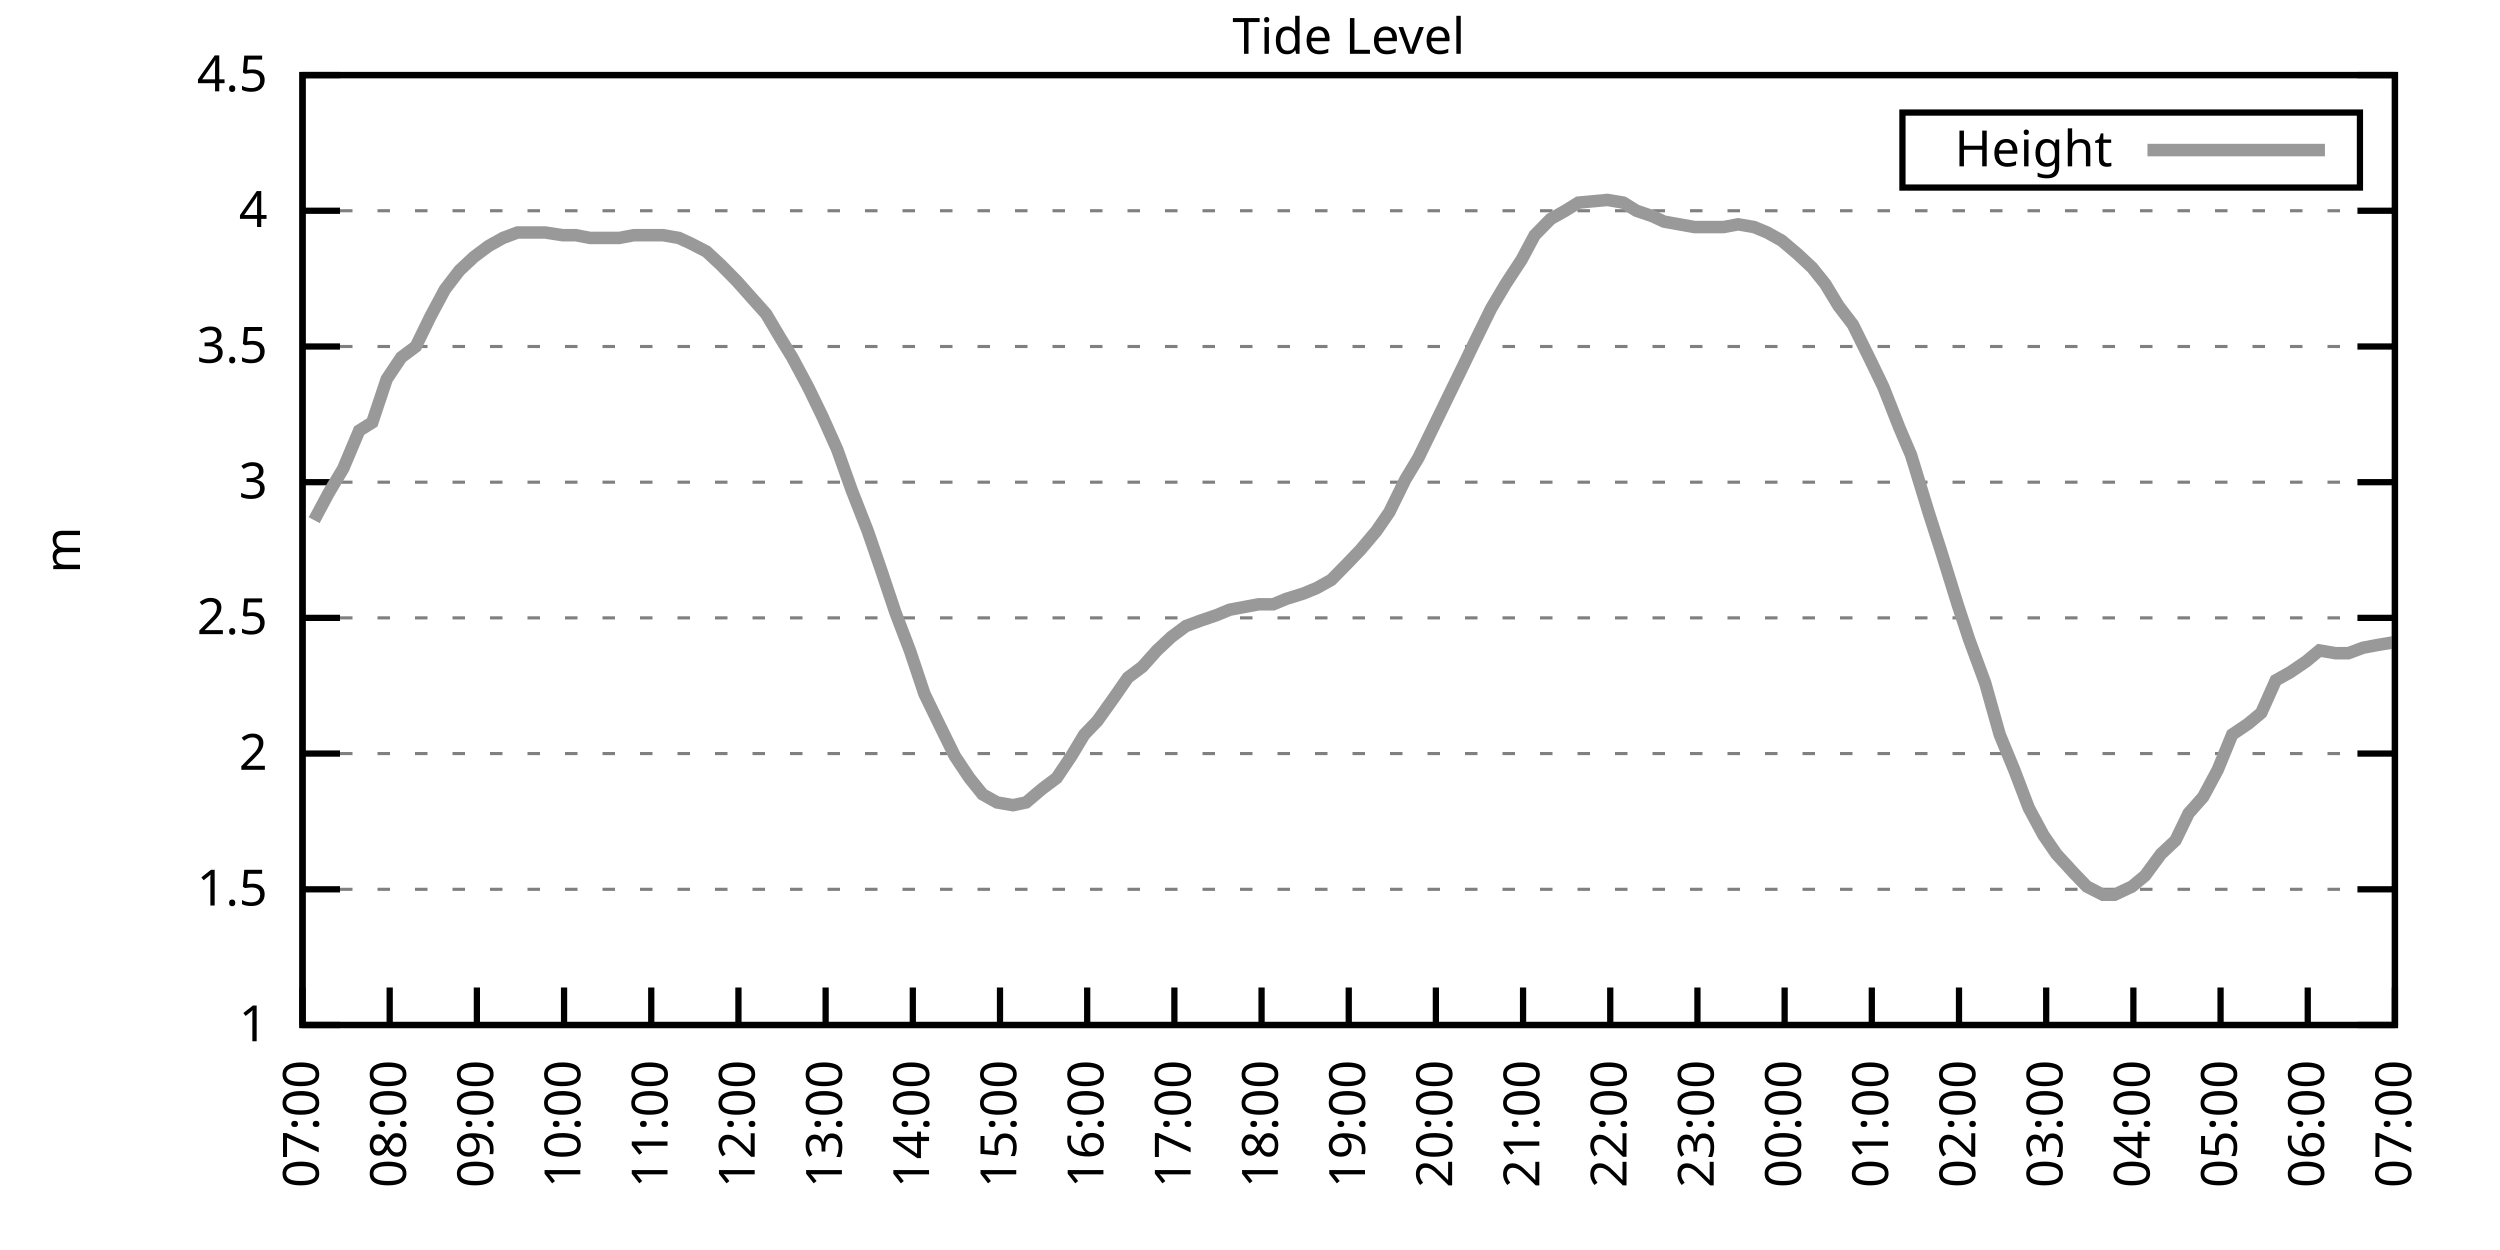
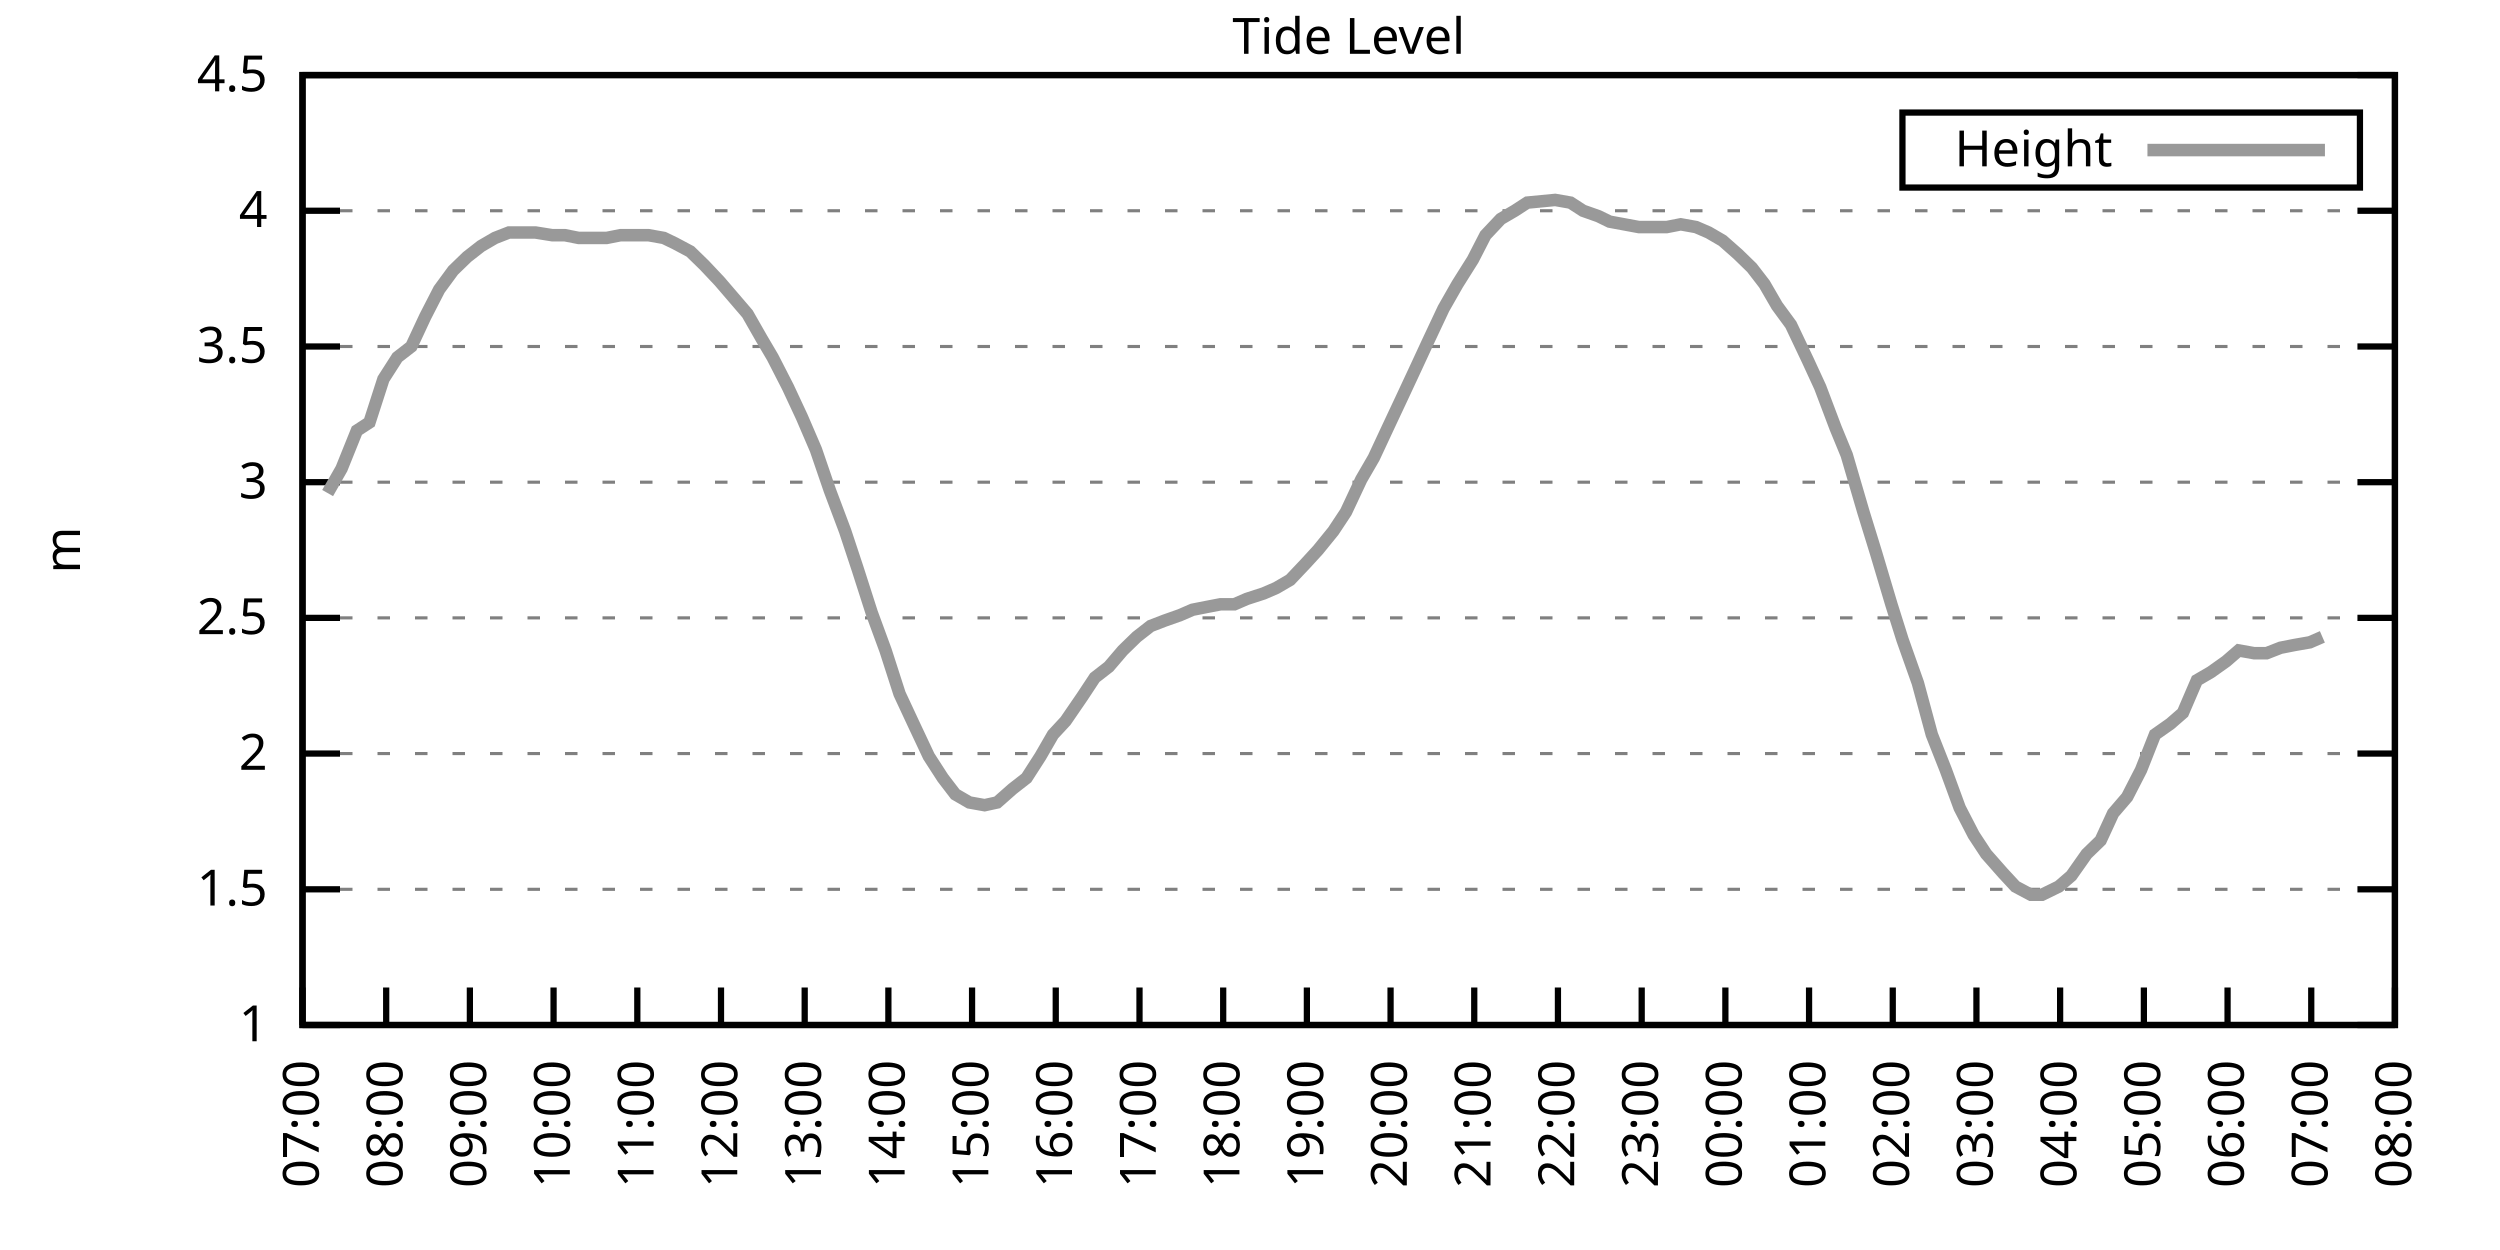
<svg xmlns="http://www.w3.org/2000/svg" xmlns:xlink="http://www.w3.org/1999/xlink" width="400" height="200" viewBox="0 0 400 200">
  <g id="gnuplot_canvas">
    <rect x="0" y="0" width="400" height="200" fill="none" />
    <defs>
      <circle id="gpDot" r="0.5" stroke-width="0.5" stroke="currentColor" />
      <path id="gpPt0" stroke-width="0.333" stroke="currentColor" d="M-1,0 h2 M0,-1 v2" />
      <path id="gpPt1" stroke-width="0.333" stroke="currentColor" d="M-1,-1 L1,1 M1,-1 L-1,1" />
      <path id="gpPt2" stroke-width="0.333" stroke="currentColor" d="M-1,0 L1,0 M0,-1 L0,1 M-1,-1 L1,1 M-1,1 L1,-1" />
      <rect id="gpPt3" stroke-width="0.333" stroke="currentColor" x="-1" y="-1" width="2" height="2" />
      <rect id="gpPt4" stroke-width="0.333" stroke="currentColor" fill="currentColor" x="-1" y="-1" width="2" height="2" />
      <circle id="gpPt5" stroke-width="0.333" stroke="currentColor" cx="0" cy="0" r="1" />
      <use xlink:href="#gpPt5" id="gpPt6" fill="currentColor" stroke="none" />
      <path id="gpPt7" stroke-width="0.333" stroke="currentColor" d="M0,-1.33 L-1.33,0.67 L1.33,0.67 z" />
      <use xlink:href="#gpPt7" id="gpPt8" fill="currentColor" stroke="none" />
      <use xlink:href="#gpPt7" id="gpPt9" stroke="currentColor" transform="rotate(180)" />
      <use xlink:href="#gpPt9" id="gpPt10" fill="currentColor" stroke="none" />
      <use xlink:href="#gpPt3" id="gpPt11" stroke="currentColor" transform="rotate(45)" />
      <use xlink:href="#gpPt11" id="gpPt12" fill="currentColor" stroke="none" />
      <path id="gpPt13" stroke-width="0.333" stroke="currentColor" d="M0,1.330 L1.265,0.411 L0.782,-1.067 L-0.782,-1.076 L-1.265,0.411 z" />
      <use xlink:href="#gpPt13" id="gpPt14" fill="currentColor" stroke="none" />
      <filter id="textbox" filterUnits="objectBoundingBox" x="0" y="0" height="1" width="1">
        <feFlood flood-color="white" flood-opacity="1" result="bgnd" />
        <feComposite in="SourceGraphic" in2="bgnd" operator="atop" />
      </filter>
      <filter id="greybox" filterUnits="objectBoundingBox" x="0" y="0" height="1" width="1">
        <feFlood flood-color="lightgrey" flood-opacity="1" result="grey" />
        <feComposite in="SourceGraphic" in2="grey" operator="atop" />
      </filter>
    </defs>
    <g fill="none" color="white" stroke="currentColor" stroke-width="1.00" stroke-linecap="butt" stroke-linejoin="miter">
</g>
    <g fill="none" color="black" stroke="currentColor" stroke-width="1.00" stroke-linecap="butt" stroke-linejoin="miter">
      <g stroke="none" shape-rendering="crispEdges">
        <polygon fill="rgb(255, 255, 255)" points="48.40,164.00 383.18,164.00 383.18,12.02 48.40,12.02 " />
      </g>
    </g>
    <g fill="none" color="black" stroke="currentColor" stroke-width="1.00" stroke-linecap="butt" stroke-linejoin="miter">
</g>
    <g fill="none" color="black" stroke="black" stroke-width="0.50" stroke-linecap="butt" stroke-linejoin="miter">
</g>
    <g fill="none" color="gray" stroke="currentColor" stroke-width="0.50" stroke-linecap="butt" stroke-linejoin="miter">
      <path stroke="gray" stroke-dasharray="2,4" class="gridline" d="M48.40,164.00 L383.19,164.00  " />
    </g>
    <g fill="none" color="gray" stroke="gray" stroke-width="1.00" stroke-linecap="butt" stroke-linejoin="miter">
</g>
    <g fill="none" color="black" stroke="currentColor" stroke-width="1.00" stroke-linecap="butt" stroke-linejoin="miter">
      <path stroke="black" d="M48.40,164.00 L54.40,164.00 M383.19,164.00 L377.19,164.00  " />
      <g transform="translate(42.80,166.60)" stroke="none" fill="black" font-family="Sans" font-size="8.00" text-anchor="end">
        <text>
          <tspan font-family="Sans"> 1</tspan>
        </text>
      </g>
    </g>
    <g fill="none" color="black" stroke="currentColor" stroke-width="1.00" stroke-linecap="butt" stroke-linejoin="miter">
</g>
    <g fill="none" color="black" stroke="black" stroke-width="0.50" stroke-linecap="butt" stroke-linejoin="miter">
</g>
    <g fill="none" color="gray" stroke="currentColor" stroke-width="0.50" stroke-linecap="butt" stroke-linejoin="miter">
      <path stroke="gray" stroke-dasharray="2,4" class="gridline" d="M48.40,142.29 L383.19,142.29  " />
    </g>
    <g fill="none" color="gray" stroke="gray" stroke-width="1.00" stroke-linecap="butt" stroke-linejoin="miter">
</g>
    <g fill="none" color="black" stroke="currentColor" stroke-width="1.00" stroke-linecap="butt" stroke-linejoin="miter">
      <path stroke="black" d="M48.40,142.29 L54.40,142.29 M383.19,142.29 L377.19,142.29  " />
      <g transform="translate(42.80,144.89)" stroke="none" fill="black" font-family="Sans" font-size="8.00" text-anchor="end">
        <text>
          <tspan font-family="Sans"> 1.5</tspan>
        </text>
      </g>
    </g>
    <g fill="none" color="black" stroke="currentColor" stroke-width="1.00" stroke-linecap="butt" stroke-linejoin="miter">
</g>
    <g fill="none" color="black" stroke="black" stroke-width="0.50" stroke-linecap="butt" stroke-linejoin="miter">
</g>
    <g fill="none" color="gray" stroke="currentColor" stroke-width="0.50" stroke-linecap="butt" stroke-linejoin="miter">
      <path stroke="gray" stroke-dasharray="2,4" class="gridline" d="M48.40,120.57 L383.19,120.57  " />
    </g>
    <g fill="none" color="gray" stroke="gray" stroke-width="1.00" stroke-linecap="butt" stroke-linejoin="miter">
</g>
    <g fill="none" color="black" stroke="currentColor" stroke-width="1.00" stroke-linecap="butt" stroke-linejoin="miter">
      <path stroke="black" d="M48.40,120.57 L54.40,120.57 M383.19,120.57 L377.19,120.57  " />
      <g transform="translate(42.80,123.17)" stroke="none" fill="black" font-family="Sans" font-size="8.00" text-anchor="end">
        <text>
          <tspan font-family="Sans"> 2</tspan>
        </text>
      </g>
    </g>
    <g fill="none" color="black" stroke="currentColor" stroke-width="1.00" stroke-linecap="butt" stroke-linejoin="miter">
</g>
    <g fill="none" color="black" stroke="black" stroke-width="0.50" stroke-linecap="butt" stroke-linejoin="miter">
</g>
    <g fill="none" color="gray" stroke="currentColor" stroke-width="0.50" stroke-linecap="butt" stroke-linejoin="miter">
      <path stroke="gray" stroke-dasharray="2,4" class="gridline" d="M48.40,98.86 L383.19,98.86  " />
    </g>
    <g fill="none" color="gray" stroke="gray" stroke-width="1.00" stroke-linecap="butt" stroke-linejoin="miter">
</g>
    <g fill="none" color="black" stroke="currentColor" stroke-width="1.00" stroke-linecap="butt" stroke-linejoin="miter">
      <path stroke="black" d="M48.40,98.86 L54.40,98.86 M383.19,98.86 L377.19,98.86  " />
      <g transform="translate(42.80,101.46)" stroke="none" fill="black" font-family="Sans" font-size="8.00" text-anchor="end">
        <text>
          <tspan font-family="Sans"> 2.5</tspan>
        </text>
      </g>
    </g>
    <g fill="none" color="black" stroke="currentColor" stroke-width="1.00" stroke-linecap="butt" stroke-linejoin="miter">
</g>
    <g fill="none" color="black" stroke="black" stroke-width="0.50" stroke-linecap="butt" stroke-linejoin="miter">
</g>
    <g fill="none" color="gray" stroke="currentColor" stroke-width="0.50" stroke-linecap="butt" stroke-linejoin="miter">
      <path stroke="gray" stroke-dasharray="2,4" class="gridline" d="M48.40,77.15 L383.19,77.15  " />
    </g>
    <g fill="none" color="gray" stroke="gray" stroke-width="1.00" stroke-linecap="butt" stroke-linejoin="miter">
</g>
    <g fill="none" color="black" stroke="currentColor" stroke-width="1.00" stroke-linecap="butt" stroke-linejoin="miter">
      <path stroke="black" d="M48.40,77.15 L54.40,77.15 M383.19,77.15 L377.19,77.15  " />
      <g transform="translate(42.80,79.75)" stroke="none" fill="black" font-family="Sans" font-size="8.00" text-anchor="end">
        <text>
          <tspan font-family="Sans"> 3</tspan>
        </text>
      </g>
    </g>
    <g fill="none" color="black" stroke="currentColor" stroke-width="1.00" stroke-linecap="butt" stroke-linejoin="miter">
</g>
    <g fill="none" color="black" stroke="black" stroke-width="0.50" stroke-linecap="butt" stroke-linejoin="miter">
</g>
    <g fill="none" color="gray" stroke="currentColor" stroke-width="0.50" stroke-linecap="butt" stroke-linejoin="miter">
      <path stroke="gray" stroke-dasharray="2,4" class="gridline" d="M48.40,55.44 L383.19,55.44  " />
    </g>
    <g fill="none" color="gray" stroke="gray" stroke-width="1.00" stroke-linecap="butt" stroke-linejoin="miter">
</g>
    <g fill="none" color="black" stroke="currentColor" stroke-width="1.00" stroke-linecap="butt" stroke-linejoin="miter">
      <path stroke="black" d="M48.40,55.44 L54.40,55.44 M383.19,55.44 L377.19,55.44  " />
      <g transform="translate(42.80,58.04)" stroke="none" fill="black" font-family="Sans" font-size="8.00" text-anchor="end">
        <text>
          <tspan font-family="Sans"> 3.5</tspan>
        </text>
      </g>
    </g>
    <g fill="none" color="black" stroke="currentColor" stroke-width="1.00" stroke-linecap="butt" stroke-linejoin="miter">
</g>
    <g fill="none" color="black" stroke="black" stroke-width="0.50" stroke-linecap="butt" stroke-linejoin="miter">
</g>
    <g fill="none" color="gray" stroke="currentColor" stroke-width="0.50" stroke-linecap="butt" stroke-linejoin="miter">
      <path stroke="gray" stroke-dasharray="2,4" class="gridline" d="M48.40,33.72 L383.19,33.72  " />
    </g>
    <g fill="none" color="gray" stroke="gray" stroke-width="1.00" stroke-linecap="butt" stroke-linejoin="miter">
</g>
    <g fill="none" color="black" stroke="currentColor" stroke-width="1.00" stroke-linecap="butt" stroke-linejoin="miter">
      <path stroke="black" d="M48.40,33.72 L54.40,33.72 M383.19,33.72 L377.19,33.72  " />
      <g transform="translate(42.80,36.32)" stroke="none" fill="black" font-family="Sans" font-size="8.00" text-anchor="end">
        <text>
          <tspan font-family="Sans"> 4</tspan>
        </text>
      </g>
    </g>
    <g fill="none" color="black" stroke="currentColor" stroke-width="1.00" stroke-linecap="butt" stroke-linejoin="miter">
</g>
    <g fill="none" color="black" stroke="black" stroke-width="0.50" stroke-linecap="butt" stroke-linejoin="miter">
</g>
    <g fill="none" color="gray" stroke="currentColor" stroke-width="0.50" stroke-linecap="butt" stroke-linejoin="miter">
      <path stroke="gray" stroke-dasharray="2,4" class="gridline" d="M48.40,12.01 L383.19,12.01  " />
    </g>
    <g fill="none" color="gray" stroke="gray" stroke-width="1.00" stroke-linecap="butt" stroke-linejoin="miter">
</g>
    <g fill="none" color="black" stroke="currentColor" stroke-width="1.00" stroke-linecap="butt" stroke-linejoin="miter">
      <path stroke="black" d="M48.40,12.01 L54.40,12.01 M383.19,12.01 L377.19,12.01  " />
      <g transform="translate(42.80,14.61)" stroke="none" fill="black" font-family="Sans" font-size="8.00" text-anchor="end">
        <text>
          <tspan font-family="Sans"> 4.5</tspan>
        </text>
      </g>
    </g>
    <g fill="none" color="black" stroke="currentColor" stroke-width="1.00" stroke-linecap="butt" stroke-linejoin="miter">
      <path stroke="black" d="M48.40,164.00 L48.40,158.00  " />
      <g transform="translate(51.00,169.60) rotate(270.00)" stroke="none" fill="black" font-family="Sans" font-size="8.00" text-anchor="end">
        <text>
          <tspan font-family="Sans">07:00</tspan>
        </text>
      </g>
    </g>
    <g fill="none" color="black" stroke="currentColor" stroke-width="1.00" stroke-linecap="butt" stroke-linejoin="miter">
-       <path stroke="black" d="M62.35,164.00 L62.35,158.00  " />
-       <g transform="translate(64.95,169.60) rotate(270.00)" stroke="none" fill="black" font-family="Sans" font-size="8.00" text-anchor="end">
+       <path stroke="black" d="M61.79,164.00 L61.79,158.00  " />
+       <g transform="translate(64.39,169.60) rotate(270.00)" stroke="none" fill="black" font-family="Sans" font-size="8.00" text-anchor="end">
        <text>
          <tspan font-family="Sans">08:00</tspan>
        </text>
      </g>
    </g>
    <g fill="none" color="black" stroke="currentColor" stroke-width="1.00" stroke-linecap="butt" stroke-linejoin="miter">
-       <path stroke="black" d="M76.30,164.00 L76.30,158.00  " />
-       <g transform="translate(78.90,169.60) rotate(270.00)" stroke="none" fill="black" font-family="Sans" font-size="8.00" text-anchor="end">
+       <path stroke="black" d="M75.18,164.00 L75.18,158.00  " />
+       <g transform="translate(77.78,169.60) rotate(270.00)" stroke="none" fill="black" font-family="Sans" font-size="8.00" text-anchor="end">
        <text>
          <tspan font-family="Sans">09:00</tspan>
        </text>
      </g>
    </g>
    <g fill="none" color="black" stroke="currentColor" stroke-width="1.00" stroke-linecap="butt" stroke-linejoin="miter">
-       <path stroke="black" d="M90.25,164.00 L90.25,158.00  " />
-       <g transform="translate(92.85,169.60) rotate(270.00)" stroke="none" fill="black" font-family="Sans" font-size="8.00" text-anchor="end">
+       <path stroke="black" d="M88.57,164.00 L88.57,158.00  " />
+       <g transform="translate(91.17,169.60) rotate(270.00)" stroke="none" fill="black" font-family="Sans" font-size="8.00" text-anchor="end">
        <text>
          <tspan font-family="Sans">10:00</tspan>
        </text>
      </g>
    </g>
    <g fill="none" color="black" stroke="currentColor" stroke-width="1.00" stroke-linecap="butt" stroke-linejoin="miter">
-       <path stroke="black" d="M104.20,164.00 L104.20,158.00  " />
-       <g transform="translate(106.80,169.60) rotate(270.00)" stroke="none" fill="black" font-family="Sans" font-size="8.00" text-anchor="end">
+       <path stroke="black" d="M101.97,164.00 L101.97,158.00  " />
+       <g transform="translate(104.57,169.60) rotate(270.00)" stroke="none" fill="black" font-family="Sans" font-size="8.00" text-anchor="end">
        <text>
          <tspan font-family="Sans">11:00</tspan>
        </text>
      </g>
    </g>
    <g fill="none" color="black" stroke="currentColor" stroke-width="1.00" stroke-linecap="butt" stroke-linejoin="miter">
-       <path stroke="black" d="M118.15,164.00 L118.15,158.00  " />
-       <g transform="translate(120.75,169.60) rotate(270.00)" stroke="none" fill="black" font-family="Sans" font-size="8.00" text-anchor="end">
+       <path stroke="black" d="M115.36,164.00 L115.36,158.00  " />
+       <g transform="translate(117.96,169.60) rotate(270.00)" stroke="none" fill="black" font-family="Sans" font-size="8.00" text-anchor="end">
        <text>
          <tspan font-family="Sans">12:00</tspan>
        </text>
      </g>
    </g>
    <g fill="none" color="black" stroke="currentColor" stroke-width="1.00" stroke-linecap="butt" stroke-linejoin="miter">
-       <path stroke="black" d="M132.10,164.00 L132.10,158.00  " />
-       <g transform="translate(134.70,169.60) rotate(270.00)" stroke="none" fill="black" font-family="Sans" font-size="8.00" text-anchor="end">
+       <path stroke="black" d="M128.75,164.00 L128.75,158.00  " />
+       <g transform="translate(131.35,169.60) rotate(270.00)" stroke="none" fill="black" font-family="Sans" font-size="8.00" text-anchor="end">
        <text>
          <tspan font-family="Sans">13:00</tspan>
        </text>
      </g>
    </g>
    <g fill="none" color="black" stroke="currentColor" stroke-width="1.00" stroke-linecap="butt" stroke-linejoin="miter">
-       <path stroke="black" d="M146.05,164.00 L146.05,158.00  " />
-       <g transform="translate(148.65,169.60) rotate(270.00)" stroke="none" fill="black" font-family="Sans" font-size="8.00" text-anchor="end">
+       <path stroke="black" d="M142.14,164.00 L142.14,158.00  " />
+       <g transform="translate(144.74,169.60) rotate(270.00)" stroke="none" fill="black" font-family="Sans" font-size="8.00" text-anchor="end">
        <text>
          <tspan font-family="Sans">14:00</tspan>
        </text>
      </g>
    </g>
    <g fill="none" color="black" stroke="currentColor" stroke-width="1.00" stroke-linecap="butt" stroke-linejoin="miter">
-       <path stroke="black" d="M160.00,164.00 L160.00,158.00  " />
-       <g transform="translate(162.60,169.60) rotate(270.00)" stroke="none" fill="black" font-family="Sans" font-size="8.00" text-anchor="end">
+       <path stroke="black" d="M155.53,164.00 L155.53,158.00  " />
+       <g transform="translate(158.13,169.60) rotate(270.00)" stroke="none" fill="black" font-family="Sans" font-size="8.00" text-anchor="end">
        <text>
          <tspan font-family="Sans">15:00</tspan>
        </text>
      </g>
    </g>
    <g fill="none" color="black" stroke="currentColor" stroke-width="1.00" stroke-linecap="butt" stroke-linejoin="miter">
-       <path stroke="black" d="M173.95,164.00 L173.95,158.00  " />
-       <g transform="translate(176.55,169.60) rotate(270.00)" stroke="none" fill="black" font-family="Sans" font-size="8.00" text-anchor="end">
+       <path stroke="black" d="M168.92,164.00 L168.92,158.00  " />
+       <g transform="translate(171.52,169.60) rotate(270.00)" stroke="none" fill="black" font-family="Sans" font-size="8.00" text-anchor="end">
        <text>
          <tspan font-family="Sans">16:00</tspan>
        </text>
      </g>
    </g>
    <g fill="none" color="black" stroke="currentColor" stroke-width="1.00" stroke-linecap="butt" stroke-linejoin="miter">
-       <path stroke="black" d="M187.90,164.00 L187.90,158.00  " />
-       <g transform="translate(190.50,169.60) rotate(270.00)" stroke="none" fill="black" font-family="Sans" font-size="8.00" text-anchor="end">
+       <path stroke="black" d="M182.32,164.00 L182.32,158.00  " />
+       <g transform="translate(184.92,169.60) rotate(270.00)" stroke="none" fill="black" font-family="Sans" font-size="8.00" text-anchor="end">
        <text>
          <tspan font-family="Sans">17:00</tspan>
        </text>
      </g>
    </g>
    <g fill="none" color="black" stroke="currentColor" stroke-width="1.00" stroke-linecap="butt" stroke-linejoin="miter">
-       <path stroke="black" d="M201.85,164.00 L201.85,158.00  " />
-       <g transform="translate(204.45,169.60) rotate(270.00)" stroke="none" fill="black" font-family="Sans" font-size="8.00" text-anchor="end">
+       <path stroke="black" d="M195.71,164.00 L195.71,158.00  " />
+       <g transform="translate(198.31,169.60) rotate(270.00)" stroke="none" fill="black" font-family="Sans" font-size="8.00" text-anchor="end">
        <text>
          <tspan font-family="Sans">18:00</tspan>
        </text>
      </g>
    </g>
    <g fill="none" color="black" stroke="currentColor" stroke-width="1.00" stroke-linecap="butt" stroke-linejoin="miter">
-       <path stroke="black" d="M215.80,164.00 L215.80,158.00  " />
-       <g transform="translate(218.40,169.60) rotate(270.00)" stroke="none" fill="black" font-family="Sans" font-size="8.00" text-anchor="end">
+       <path stroke="black" d="M209.10,164.00 L209.10,158.00  " />
+       <g transform="translate(211.70,169.60) rotate(270.00)" stroke="none" fill="black" font-family="Sans" font-size="8.00" text-anchor="end">
        <text>
          <tspan font-family="Sans">19:00</tspan>
        </text>
      </g>
    </g>
    <g fill="none" color="black" stroke="currentColor" stroke-width="1.00" stroke-linecap="butt" stroke-linejoin="miter">
-       <path stroke="black" d="M229.74,164.00 L229.74,158.00  " />
-       <g transform="translate(232.34,169.60) rotate(270.00)" stroke="none" fill="black" font-family="Sans" font-size="8.00" text-anchor="end">
+       <path stroke="black" d="M222.49,164.00 L222.49,158.00  " />
+       <g transform="translate(225.09,169.60) rotate(270.00)" stroke="none" fill="black" font-family="Sans" font-size="8.00" text-anchor="end">
        <text>
          <tspan font-family="Sans">20:00</tspan>
        </text>
      </g>
    </g>
    <g fill="none" color="black" stroke="currentColor" stroke-width="1.00" stroke-linecap="butt" stroke-linejoin="miter">
-       <path stroke="black" d="M243.69,164.00 L243.69,158.00  " />
-       <g transform="translate(246.29,169.60) rotate(270.00)" stroke="none" fill="black" font-family="Sans" font-size="8.00" text-anchor="end">
+       <path stroke="black" d="M235.88,164.00 L235.88,158.00  " />
+       <g transform="translate(238.48,169.60) rotate(270.00)" stroke="none" fill="black" font-family="Sans" font-size="8.00" text-anchor="end">
        <text>
          <tspan font-family="Sans">21:00</tspan>
        </text>
      </g>
    </g>
    <g fill="none" color="black" stroke="currentColor" stroke-width="1.00" stroke-linecap="butt" stroke-linejoin="miter">
-       <path stroke="black" d="M257.64,164.00 L257.64,158.00  " />
-       <g transform="translate(260.24,169.60) rotate(270.00)" stroke="none" fill="black" font-family="Sans" font-size="8.00" text-anchor="end">
+       <path stroke="black" d="M249.27,164.00 L249.27,158.00  " />
+       <g transform="translate(251.87,169.60) rotate(270.00)" stroke="none" fill="black" font-family="Sans" font-size="8.00" text-anchor="end">
        <text>
          <tspan font-family="Sans">22:00</tspan>
        </text>
      </g>
    </g>
    <g fill="none" color="black" stroke="currentColor" stroke-width="1.00" stroke-linecap="butt" stroke-linejoin="miter">
-       <path stroke="black" d="M271.59,164.00 L271.59,158.00  " />
-       <g transform="translate(274.19,169.60) rotate(270.00)" stroke="none" fill="black" font-family="Sans" font-size="8.00" text-anchor="end">
+       <path stroke="black" d="M262.67,164.00 L262.67,158.00  " />
+       <g transform="translate(265.27,169.60) rotate(270.00)" stroke="none" fill="black" font-family="Sans" font-size="8.00" text-anchor="end">
        <text>
          <tspan font-family="Sans">23:00</tspan>
        </text>
      </g>
    </g>
    <g fill="none" color="black" stroke="currentColor" stroke-width="1.00" stroke-linecap="butt" stroke-linejoin="miter">
-       <path stroke="black" d="M285.54,164.00 L285.54,158.00  " />
-       <g transform="translate(288.14,169.60) rotate(270.00)" stroke="none" fill="black" font-family="Sans" font-size="8.00" text-anchor="end">
+       <path stroke="black" d="M276.06,164.00 L276.06,158.00  " />
+       <g transform="translate(278.66,169.60) rotate(270.00)" stroke="none" fill="black" font-family="Sans" font-size="8.00" text-anchor="end">
        <text>
          <tspan font-family="Sans">00:00</tspan>
        </text>
      </g>
    </g>
    <g fill="none" color="black" stroke="currentColor" stroke-width="1.00" stroke-linecap="butt" stroke-linejoin="miter">
-       <path stroke="black" d="M299.49,164.00 L299.49,158.00  " />
-       <g transform="translate(302.09,169.60) rotate(270.00)" stroke="none" fill="black" font-family="Sans" font-size="8.00" text-anchor="end">
+       <path stroke="black" d="M289.45,164.00 L289.45,158.00  " />
+       <g transform="translate(292.05,169.60) rotate(270.00)" stroke="none" fill="black" font-family="Sans" font-size="8.00" text-anchor="end">
        <text>
          <tspan font-family="Sans">01:00</tspan>
        </text>
      </g>
    </g>
    <g fill="none" color="black" stroke="currentColor" stroke-width="1.00" stroke-linecap="butt" stroke-linejoin="miter">
-       <path stroke="black" d="M313.44,164.00 L313.44,158.00  " />
-       <g transform="translate(316.04,169.60) rotate(270.00)" stroke="none" fill="black" font-family="Sans" font-size="8.00" text-anchor="end">
+       <path stroke="black" d="M302.84,164.00 L302.84,158.00  " />
+       <g transform="translate(305.44,169.60) rotate(270.00)" stroke="none" fill="black" font-family="Sans" font-size="8.00" text-anchor="end">
        <text>
          <tspan font-family="Sans">02:00</tspan>
        </text>
      </g>
    </g>
    <g fill="none" color="black" stroke="currentColor" stroke-width="1.00" stroke-linecap="butt" stroke-linejoin="miter">
-       <path stroke="black" d="M327.39,164.00 L327.39,158.00  " />
-       <g transform="translate(329.99,169.60) rotate(270.00)" stroke="none" fill="black" font-family="Sans" font-size="8.00" text-anchor="end">
+       <path stroke="black" d="M316.23,164.00 L316.23,158.00  " />
+       <g transform="translate(318.83,169.60) rotate(270.00)" stroke="none" fill="black" font-family="Sans" font-size="8.00" text-anchor="end">
        <text>
          <tspan font-family="Sans">03:00</tspan>
        </text>
      </g>
    </g>
    <g fill="none" color="black" stroke="currentColor" stroke-width="1.00" stroke-linecap="butt" stroke-linejoin="miter">
-       <path stroke="black" d="M341.34,164.00 L341.34,158.00  " />
-       <g transform="translate(343.94,169.60) rotate(270.00)" stroke="none" fill="black" font-family="Sans" font-size="8.00" text-anchor="end">
+       <path stroke="black" d="M329.62,164.00 L329.62,158.00  " />
+       <g transform="translate(332.22,169.60) rotate(270.00)" stroke="none" fill="black" font-family="Sans" font-size="8.00" text-anchor="end">
        <text>
          <tspan font-family="Sans">04:00</tspan>
        </text>
      </g>
    </g>
    <g fill="none" color="black" stroke="currentColor" stroke-width="1.00" stroke-linecap="butt" stroke-linejoin="miter">
-       <path stroke="black" d="M355.29,164.00 L355.29,158.00  " />
-       <g transform="translate(357.89,169.60) rotate(270.00)" stroke="none" fill="black" font-family="Sans" font-size="8.00" text-anchor="end">
+       <path stroke="black" d="M343.02,164.00 L343.02,158.00  " />
+       <g transform="translate(345.62,169.60) rotate(270.00)" stroke="none" fill="black" font-family="Sans" font-size="8.00" text-anchor="end">
        <text>
          <tspan font-family="Sans">05:00</tspan>
        </text>
      </g>
    </g>
    <g fill="none" color="black" stroke="currentColor" stroke-width="1.00" stroke-linecap="butt" stroke-linejoin="miter">
-       <path stroke="black" d="M369.24,164.00 L369.24,158.00  " />
-       <g transform="translate(371.84,169.60) rotate(270.00)" stroke="none" fill="black" font-family="Sans" font-size="8.00" text-anchor="end">
+       <path stroke="black" d="M356.41,164.00 L356.41,158.00  " />
+       <g transform="translate(359.01,169.60) rotate(270.00)" stroke="none" fill="black" font-family="Sans" font-size="8.00" text-anchor="end">
        <text>
          <tspan font-family="Sans">06:00</tspan>
+         </text>
+       </g>
+     </g>
+     <g fill="none" color="black" stroke="currentColor" stroke-width="1.00" stroke-linecap="butt" stroke-linejoin="miter">
+       <path stroke="black" d="M369.80,164.00 L369.80,158.00  " />
+       <g transform="translate(372.40,169.60) rotate(270.00)" stroke="none" fill="black" font-family="Sans" font-size="8.00" text-anchor="end">
+         <text>
+           <tspan font-family="Sans">07:00</tspan>
        </text>
      </g>
    </g>
    <g fill="none" color="black" stroke="currentColor" stroke-width="1.00" stroke-linecap="butt" stroke-linejoin="miter">
      <path stroke="black" d="M383.19,164.00 L383.19,158.00  " />
      <g transform="translate(385.79,169.60) rotate(270.00)" stroke="none" fill="black" font-family="Sans" font-size="8.00" text-anchor="end">
        <text>
-           <tspan font-family="Sans">07:00</tspan>
+           <tspan font-family="Sans">08:00</tspan>
        </text>
      </g>
    </g>
    <g fill="none" color="black" stroke="currentColor" stroke-width="1.00" stroke-linecap="butt" stroke-linejoin="miter">
</g>
    <g fill="none" color="black" stroke="currentColor" stroke-width="1.00" stroke-linecap="butt" stroke-linejoin="miter">
      <path stroke="black" d="M48.40,12.01 L48.40,164.00 L383.19,164.00 L383.19,12.01 L48.40,12.01 Z  " />
    </g>
    <g fill="none" color="black" stroke="currentColor" stroke-width="1.00" stroke-linecap="butt" stroke-linejoin="miter">
</g>
    <g fill="none" color="black" stroke="currentColor" stroke-width="1.00" stroke-linecap="butt" stroke-linejoin="miter">
      <path stroke="black" d="M304.39,30.01 L304.39,18.01 L377.59,18.01 L377.59,30.01 L304.39,30.01 Z  " />
    </g>
    <g id="Tide_level_plot_1">
      <g fill="none" color="white" stroke="black" stroke-width="2.00" stroke-linecap="butt" stroke-linejoin="miter">
</g>
      <g fill="none" color="black" stroke="currentColor" stroke-width="2.00" stroke-linecap="butt" stroke-linejoin="miter">
        <g transform="translate(337.99,26.61)" stroke="none" fill="black" font-family="Sans" font-size="8.00" text-anchor="end">
          <text>
            <tspan font-family="Sans">Height</tspan>
          </text>
        </g>
      </g>
      <g fill="none" color="black" stroke="currentColor" stroke-width="2.00" stroke-linecap="butt" stroke-linejoin="miter">
-         <path stroke="rgb(153, 153, 153)" d="M343.59,24.01 L371.99,24.01 M50.26,83.23 L52.58,78.89 L54.91,74.98 L57.47,68.90 L59.56,67.59 L61.88,60.65   L64.21,57.17 L66.53,55.44 L68.86,50.66 L71.18,46.32 L73.51,43.28 L75.83,41.11 L78.16,39.37 L80.48,38.07   L82.81,37.20 L85.13,37.20 L87.23,37.20 L90.02,37.63 L92.11,37.63 L94.43,38.07 L96.53,38.07 L99.08,38.07   L101.41,37.63 L103.73,37.63 L106.06,37.63 L108.62,38.07 L110.48,38.93 L113.03,40.24 L115.36,42.41 L117.92,45.01   L120.24,47.62 L122.57,50.22 L124.89,54.13 L126.75,57.17 L129.31,61.95 L131.63,66.73 L133.96,71.94 L136.28,78.45   L138.84,84.97 L140.93,91.04 L143.26,97.99 L145.58,104.07 L147.91,111.02 L150.23,115.80 L152.79,121.01 L155.11,124.48   L157.21,127.09 L159.53,128.39 L162.09,128.83 L164.18,128.39 L166.74,126.22 L169.06,124.48 L171.39,121.01 L173.48,117.53   L175.57,115.36 L178.36,111.45 L180.46,108.42 L182.78,106.68 L185.11,104.07 L187.43,101.90 L189.76,100.16 L192.08,99.30   L194.64,98.43 L196.73,97.56 L199.06,97.12 L201.38,96.69 L203.71,96.69 L205.80,95.82 L208.59,94.95 L210.68,94.08   L213.01,92.78 L215.56,90.18 L217.65,88.00 L220.21,84.97 L222.30,81.93 L224.86,76.71 L226.95,73.24 L229.28,68.46   L231.60,63.69 L233.93,58.91 L236.02,54.57 L238.58,49.36 L240.90,45.45 L243.46,41.54 L245.55,37.63 L248.11,35.03   L250.44,33.72 L252.53,32.42 L257.18,31.99 L259.74,32.42 L261.83,33.72 L264.39,34.59 L266.25,35.46 L271.13,36.33   L273.22,36.33 L275.78,36.33 L278.10,35.89 L280.66,36.33 L282.75,37.20 L285.08,38.50 L287.64,40.67 L289.96,42.84   L292.05,45.45 L294.15,48.92 L296.47,51.96 L299.26,57.61 L301.35,61.95 L303.91,68.46 L305.77,72.81 L308.56,81.93   L310.65,88.44 L313.21,96.69 L315.07,102.34 L317.63,109.28 L319.95,117.53 L322.28,123.18 L324.60,129.26 L326.93,133.60   L329.02,136.64 L331.81,139.68 L333.90,141.85 L336.46,143.16 L338.32,143.16 L341.11,141.85 L343.20,140.12 L345.76,136.64   L348.08,134.47 L350.18,130.13 L352.50,127.52 L354.83,123.18 L357.15,117.53 L359.71,115.80 L361.80,114.06 L364.13,108.85   L366.45,107.55 L369.01,105.81 L371.10,104.07 L373.66,104.51 L375.75,104.51 L378.08,103.64 L380.40,103.20 L382.96,102.77    " />
+         <path stroke="rgb(153, 153, 153)" d="M343.59,24.01 L371.99,24.01 M52.42,78.89 L54.65,74.98 L57.10,68.90 L59.11,67.59 L61.35,60.65 L63.58,57.17   L65.81,55.44 L68.04,50.66 L70.27,46.32 L72.50,43.28 L74.74,41.11 L76.97,39.37 L79.20,38.07 L81.43,37.20   L83.66,37.20 L85.67,37.20 L88.35,37.63 L90.36,37.63 L92.59,38.07 L94.60,38.07 L97.06,38.07 L99.29,37.63   L101.52,37.63 L103.75,37.63 L106.21,38.07 L107.99,38.93 L110.45,40.24 L112.68,42.41 L115.13,45.01 L117.37,47.62   L119.60,50.22 L121.83,54.13 L123.62,57.17 L126.07,61.95 L128.30,66.73 L130.54,71.94 L132.77,78.45 L135.22,84.97   L137.23,91.04 L139.46,97.99 L141.69,104.07 L143.93,111.02 L146.16,115.80 L148.61,121.01 L150.85,124.48 L152.85,127.09   L155.09,128.39 L157.54,128.83 L159.55,128.39 L162.01,126.22 L164.24,124.48 L166.47,121.01 L168.48,117.53 L170.49,115.36   L173.17,111.45 L175.17,108.42 L177.41,106.68 L179.64,104.07 L181.87,101.90 L184.10,100.16 L186.33,99.30 L188.79,98.43   L190.80,97.56 L193.03,97.12 L195.26,96.69 L197.49,96.69 L199.50,95.82 L202.18,94.95 L204.19,94.08 L206.42,92.78   L208.88,90.18 L210.88,88.00 L213.34,84.97 L215.35,81.93 L217.80,76.71 L219.81,73.24 L222.04,68.46 L224.28,63.69   L226.51,58.91 L228.52,54.57 L230.97,49.36 L233.20,45.45 L235.66,41.54 L237.67,37.63 L240.12,35.03 L242.36,33.72   L244.36,32.42 L248.83,31.99 L251.28,32.42 L253.29,33.72 L255.75,34.59 L257.53,35.46 L262.22,36.33 L264.23,36.33   L266.68,36.33 L268.92,35.89 L271.37,36.33 L273.38,37.20 L275.61,38.50 L278.07,40.67 L280.30,42.84 L282.31,45.45   L284.32,48.92 L286.55,51.96 L289.23,57.61 L291.23,61.95 L293.69,68.46 L295.48,72.81 L298.15,81.93 L300.16,88.44   L302.62,96.69 L304.40,102.34 L306.86,109.28 L309.09,117.53 L311.32,123.18 L313.55,129.26 L315.79,133.60 L317.79,136.64   L320.47,139.68 L322.48,141.85 L324.94,143.16 L326.72,143.16 L329.40,141.85 L331.41,140.12 L333.86,136.64 L336.10,134.47   L338.10,130.13 L340.34,127.52 L342.57,123.18 L344.80,117.53 L347.26,115.80 L349.26,114.06 L351.50,108.85 L353.73,107.55   L356.18,105.81 L358.19,104.07 L360.65,104.51 L362.66,104.51 L364.89,103.64 L367.12,103.20 L369.58,102.77 L371.58,101.90    " />
      </g>
    </g>
    <g fill="none" color="black" stroke="currentColor" stroke-width="2.00" stroke-linecap="butt" stroke-linejoin="miter">
</g>
    <g fill="none" color="black" stroke="black" stroke-width="1.00" stroke-linecap="butt" stroke-linejoin="miter">
</g>
    <g fill="none" color="black" stroke="currentColor" stroke-width="1.00" stroke-linecap="butt" stroke-linejoin="miter">
      <path stroke="black" d="M48.40,12.01 L48.40,164.00 L383.19,164.00 L383.19,12.01 L48.40,12.01 Z  " />
      <g transform="translate(12.80,88.01) rotate(270.00)" stroke="none" fill="black" font-family="Sans" font-size="8.00" text-anchor="middle">
        <text>
          <tspan font-family="Sans">m</tspan>
        </text>
      </g>
    </g>
    <g fill="none" color="black" stroke="currentColor" stroke-width="1.00" stroke-linecap="butt" stroke-linejoin="miter">
</g>
    <g fill="none" color="black" stroke="currentColor" stroke-width="1.00" stroke-linecap="butt" stroke-linejoin="miter">
      <g transform="translate(215.79,8.61)" stroke="none" fill="black" font-family="Sans" font-size="8.00" text-anchor="middle">
        <text>
          <tspan font-family="Sans">Tide Level</tspan>
        </text>
      </g>
    </g>
    <g fill="none" color="black" stroke="currentColor" stroke-width="1.00" stroke-linecap="butt" stroke-linejoin="miter">
</g>
  </g>
</svg>
